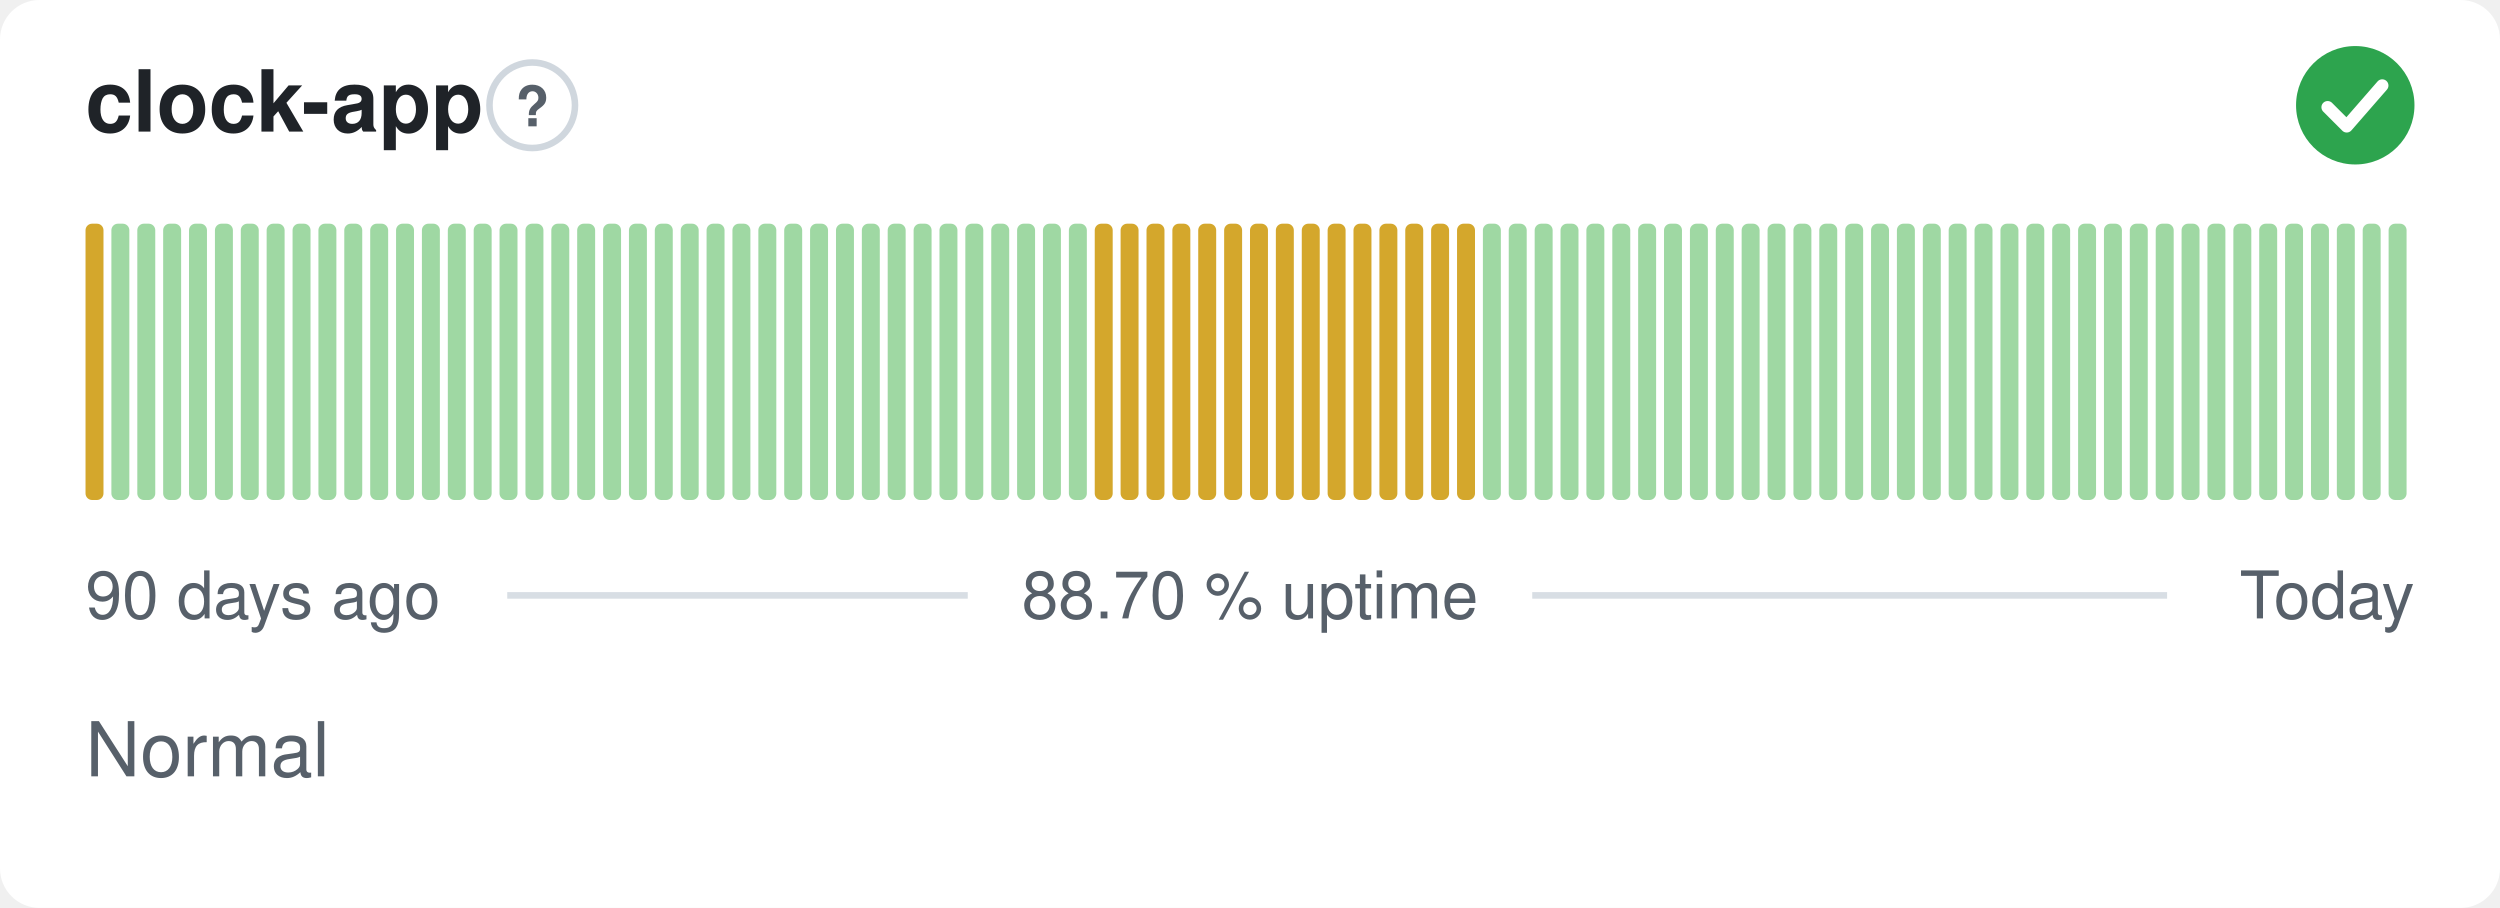
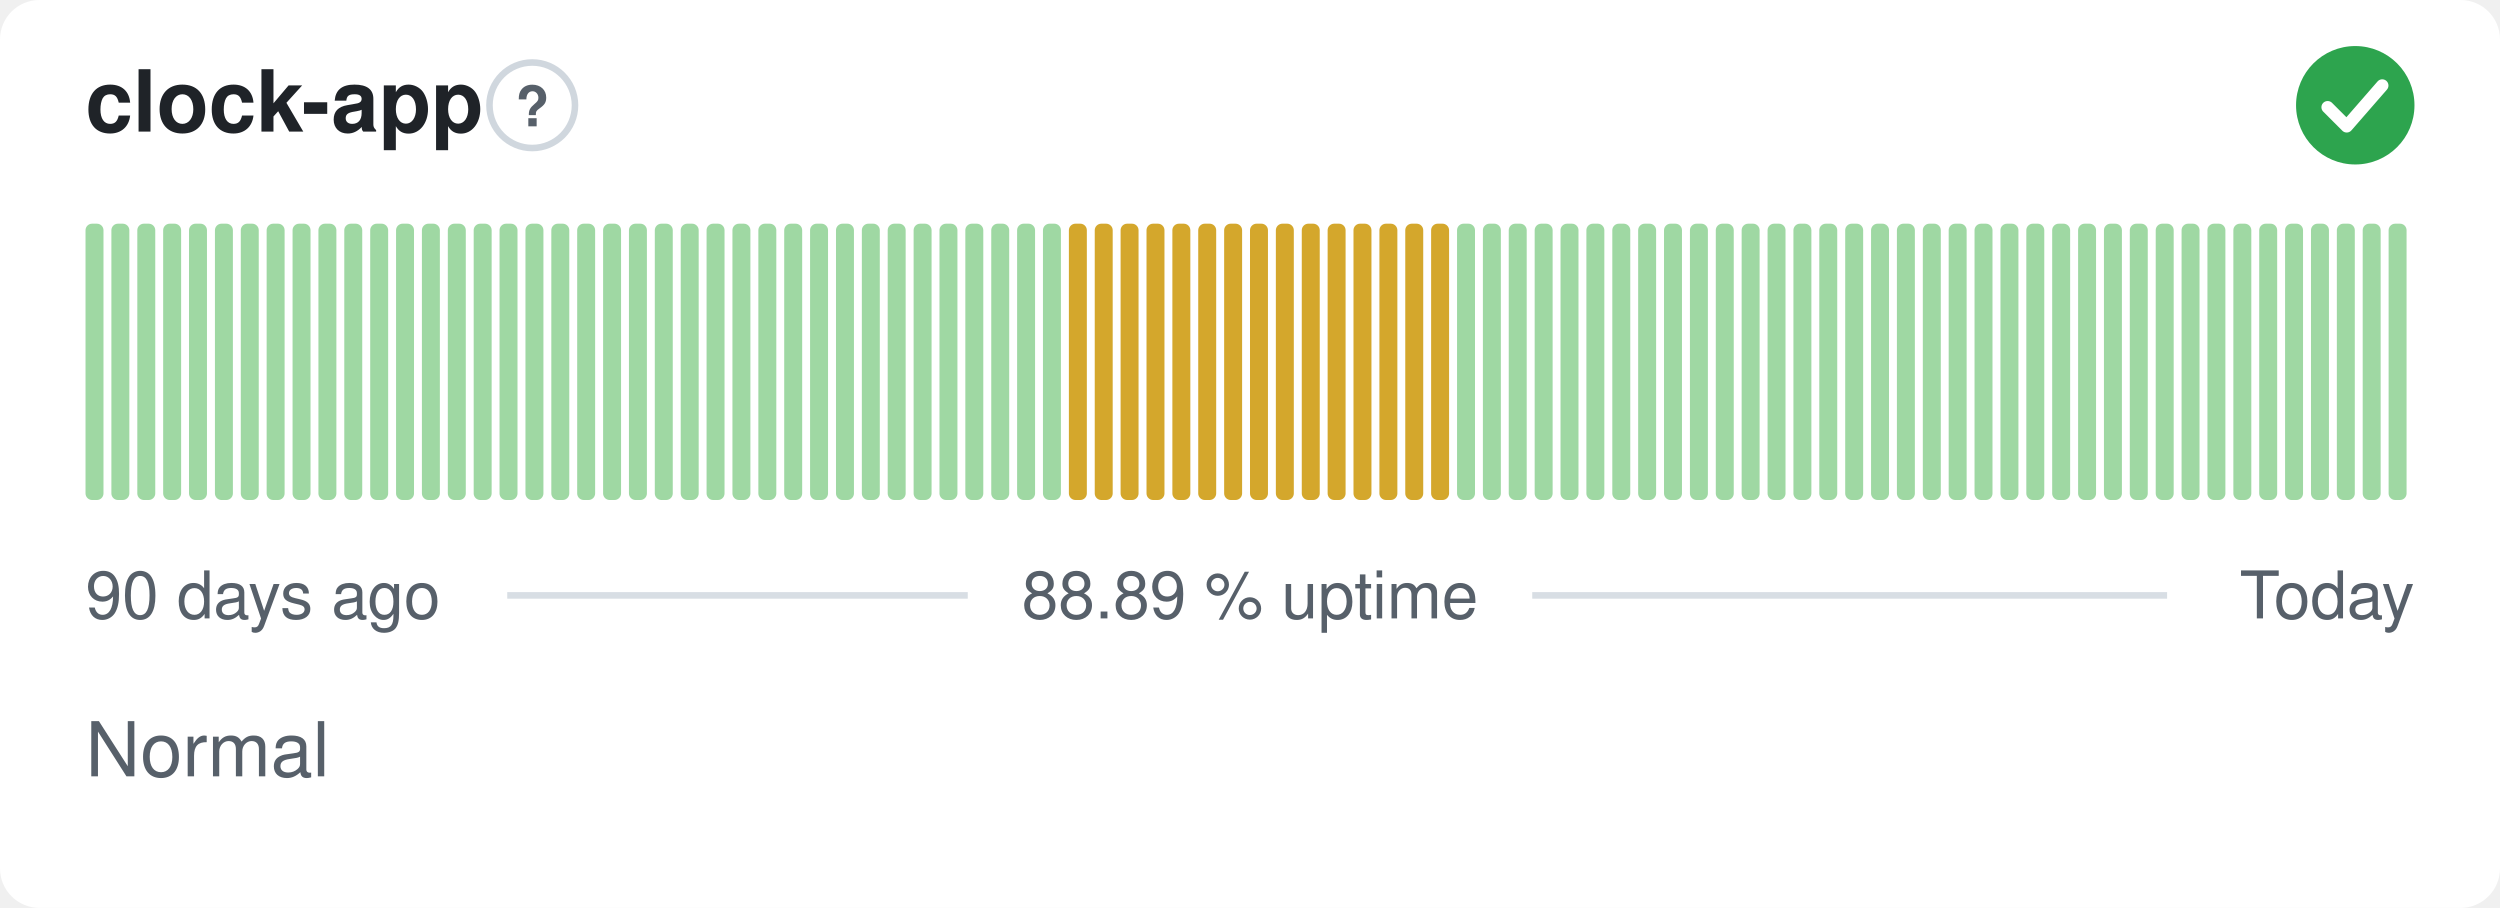
- <svg xmlns="http://www.w3.org/2000/svg" width="380" height="138" viewBox="0 0 380 138" role="img" aria-label="clock-app: Normal, 88.70 % uptime over the last 90 days" font-family="-apple-system,BlinkMacSystemFont,'Segoe UI',Helvetica,Arial,sans-serif">
+ <svg xmlns="http://www.w3.org/2000/svg" width="380" height="138" viewBox="0 0 380 138" role="img" aria-label="clock-app: Normal, 88.89 % uptime over the last 90 days" font-family="-apple-system,BlinkMacSystemFont,'Segoe UI',Helvetica,Arial,sans-serif">
  <style>
    @media (prefers-color-scheme: dark) {
      .bg { fill: #0d1117 }
      .title { fill: #e6edf3 }
      .muted { fill: #8b949e }
      .hint { stroke: #30363d }
      .rule { stroke: #30363d }
      .nodata { fill: #21262d }
    }
  </style>
  <rect class="bg" width="380" height="138" rx="6" fill="#ffffff" />
  <text class="title" x="13" y="20" font-size="13" font-weight="600" fill="#1f2328">clock-app</text>
  <circle class="hint" cx="80.9" cy="16" r="6.5" fill="none" stroke="#d0d7de" stroke-width="1" />
  <text class="muted" x="80.9" y="19.2" text-anchor="middle" font-size="8.5" font-weight="700" fill="#57606a">?</text>
  <circle cx="358" cy="16" r="9" fill="#2da44e" />
  <path d="M353.80 16.30l2.90 2.90 5.40 -6.20" fill="none" stroke="#fff" stroke-width="1.89" stroke-linecap="round" stroke-linejoin="round" />
-   <rect x="13.00" y="34.00" width="2.73" height="42.00" rx="1" fill="#d4a72c" />
+   <rect x="13.00" y="34.00" width="2.73" height="42.00" rx="1" fill="#9fd8a3" />
  <rect x="16.93" y="34.00" width="2.73" height="42.00" rx="1" fill="#9fd8a3" />
  <rect x="20.87" y="34.00" width="2.73" height="42.00" rx="1" fill="#9fd8a3" />
  <rect x="24.80" y="34.00" width="2.73" height="42.00" rx="1" fill="#9fd8a3" />
  <rect x="28.73" y="34.00" width="2.73" height="42.00" rx="1" fill="#9fd8a3" />
  <rect x="32.67" y="34.00" width="2.73" height="42.00" rx="1" fill="#9fd8a3" />
  <rect x="36.60" y="34.00" width="2.73" height="42.00" rx="1" fill="#9fd8a3" />
  <rect x="40.53" y="34.00" width="2.73" height="42.00" rx="1" fill="#9fd8a3" />
  <rect x="44.47" y="34.00" width="2.73" height="42.00" rx="1" fill="#9fd8a3" />
  <rect x="48.40" y="34.00" width="2.73" height="42.00" rx="1" fill="#9fd8a3" />
  <rect x="52.33" y="34.00" width="2.73" height="42.00" rx="1" fill="#9fd8a3" />
  <rect x="56.27" y="34.00" width="2.73" height="42.00" rx="1" fill="#9fd8a3" />
  <rect x="60.20" y="34.00" width="2.73" height="42.00" rx="1" fill="#9fd8a3" />
  <rect x="64.13" y="34.00" width="2.73" height="42.00" rx="1" fill="#9fd8a3" />
  <rect x="68.07" y="34.00" width="2.73" height="42.00" rx="1" fill="#9fd8a3" />
  <rect x="72.00" y="34.00" width="2.73" height="42.00" rx="1" fill="#9fd8a3" />
  <rect x="75.93" y="34.00" width="2.73" height="42.00" rx="1" fill="#9fd8a3" />
  <rect x="79.87" y="34.00" width="2.73" height="42.00" rx="1" fill="#9fd8a3" />
  <rect x="83.80" y="34.00" width="2.73" height="42.00" rx="1" fill="#9fd8a3" />
  <rect x="87.73" y="34.00" width="2.73" height="42.00" rx="1" fill="#9fd8a3" />
  <rect x="91.67" y="34.00" width="2.73" height="42.00" rx="1" fill="#9fd8a3" />
  <rect x="95.60" y="34.00" width="2.73" height="42.00" rx="1" fill="#9fd8a3" />
  <rect x="99.53" y="34.00" width="2.73" height="42.00" rx="1" fill="#9fd8a3" />
  <rect x="103.47" y="34.00" width="2.73" height="42.00" rx="1" fill="#9fd8a3" />
  <rect x="107.40" y="34.00" width="2.73" height="42.00" rx="1" fill="#9fd8a3" />
  <rect x="111.33" y="34.00" width="2.73" height="42.00" rx="1" fill="#9fd8a3" />
  <rect x="115.27" y="34.00" width="2.73" height="42.00" rx="1" fill="#9fd8a3" />
  <rect x="119.20" y="34.00" width="2.73" height="42.00" rx="1" fill="#9fd8a3" />
  <rect x="123.13" y="34.00" width="2.73" height="42.00" rx="1" fill="#9fd8a3" />
  <rect x="127.07" y="34.00" width="2.73" height="42.00" rx="1" fill="#9fd8a3" />
  <rect x="131.00" y="34.00" width="2.73" height="42.00" rx="1" fill="#9fd8a3" />
  <rect x="134.93" y="34.00" width="2.73" height="42.00" rx="1" fill="#9fd8a3" />
  <rect x="138.87" y="34.00" width="2.73" height="42.00" rx="1" fill="#9fd8a3" />
  <rect x="142.80" y="34.00" width="2.73" height="42.00" rx="1" fill="#9fd8a3" />
  <rect x="146.73" y="34.00" width="2.73" height="42.00" rx="1" fill="#9fd8a3" />
  <rect x="150.67" y="34.00" width="2.73" height="42.00" rx="1" fill="#9fd8a3" />
  <rect x="154.60" y="34.00" width="2.73" height="42.00" rx="1" fill="#9fd8a3" />
  <rect x="158.53" y="34.00" width="2.73" height="42.00" rx="1" fill="#9fd8a3" />
-   <rect x="162.47" y="34.00" width="2.73" height="42.00" rx="1" fill="#9fd8a3" />
+   <rect x="162.47" y="34.00" width="2.73" height="42.00" rx="1" fill="#d4a72c" />
  <rect x="166.40" y="34.00" width="2.73" height="42.00" rx="1" fill="#d4a72c" />
  <rect x="170.33" y="34.00" width="2.73" height="42.00" rx="1" fill="#d4a72c" />
  <rect x="174.27" y="34.00" width="2.73" height="42.00" rx="1" fill="#d4a72c" />
  <rect x="178.20" y="34.00" width="2.73" height="42.00" rx="1" fill="#d4a72c" />
  <rect x="182.13" y="34.00" width="2.73" height="42.00" rx="1" fill="#d4a72c" />
  <rect x="186.07" y="34.00" width="2.73" height="42.00" rx="1" fill="#d4a72c" />
  <rect x="190.00" y="34.00" width="2.73" height="42.00" rx="1" fill="#d4a72c" />
  <rect x="193.93" y="34.00" width="2.73" height="42.00" rx="1" fill="#d4a72c" />
  <rect x="197.87" y="34.00" width="2.73" height="42.00" rx="1" fill="#d4a72c" />
  <rect x="201.80" y="34.00" width="2.73" height="42.00" rx="1" fill="#d4a72c" />
  <rect x="205.73" y="34.00" width="2.73" height="42.00" rx="1" fill="#d4a72c" />
  <rect x="209.67" y="34.00" width="2.73" height="42.00" rx="1" fill="#d4a72c" />
  <rect x="213.60" y="34.00" width="2.73" height="42.00" rx="1" fill="#d4a72c" />
  <rect x="217.53" y="34.00" width="2.73" height="42.00" rx="1" fill="#d4a72c" />
-   <rect x="221.47" y="34.00" width="2.73" height="42.00" rx="1" fill="#d4a72c" />
+   <rect x="221.47" y="34.00" width="2.73" height="42.00" rx="1" fill="#9fd8a3" />
  <rect x="225.40" y="34.00" width="2.73" height="42.00" rx="1" fill="#9fd8a3" />
  <rect x="229.33" y="34.00" width="2.73" height="42.00" rx="1" fill="#9fd8a3" />
  <rect x="233.27" y="34.00" width="2.73" height="42.00" rx="1" fill="#9fd8a3" />
  <rect x="237.20" y="34.00" width="2.73" height="42.00" rx="1" fill="#9fd8a3" />
  <rect x="241.13" y="34.00" width="2.73" height="42.00" rx="1" fill="#9fd8a3" />
  <rect x="245.07" y="34.00" width="2.73" height="42.00" rx="1" fill="#9fd8a3" />
  <rect x="249.00" y="34.00" width="2.73" height="42.00" rx="1" fill="#9fd8a3" />
  <rect x="252.93" y="34.00" width="2.73" height="42.00" rx="1" fill="#9fd8a3" />
  <rect x="256.87" y="34.00" width="2.73" height="42.00" rx="1" fill="#9fd8a3" />
  <rect x="260.80" y="34.00" width="2.73" height="42.00" rx="1" fill="#9fd8a3" />
  <rect x="264.73" y="34.00" width="2.73" height="42.00" rx="1" fill="#9fd8a3" />
  <rect x="268.67" y="34.00" width="2.73" height="42.00" rx="1" fill="#9fd8a3" />
  <rect x="272.60" y="34.00" width="2.73" height="42.00" rx="1" fill="#9fd8a3" />
  <rect x="276.53" y="34.00" width="2.73" height="42.00" rx="1" fill="#9fd8a3" />
  <rect x="280.47" y="34.00" width="2.73" height="42.00" rx="1" fill="#9fd8a3" />
  <rect x="284.40" y="34.00" width="2.73" height="42.00" rx="1" fill="#9fd8a3" />
  <rect x="288.33" y="34.00" width="2.73" height="42.00" rx="1" fill="#9fd8a3" />
  <rect x="292.27" y="34.00" width="2.73" height="42.00" rx="1" fill="#9fd8a3" />
  <rect x="296.20" y="34.00" width="2.73" height="42.00" rx="1" fill="#9fd8a3" />
  <rect x="300.13" y="34.00" width="2.73" height="42.00" rx="1" fill="#9fd8a3" />
  <rect x="304.07" y="34.00" width="2.73" height="42.00" rx="1" fill="#9fd8a3" />
  <rect x="308.00" y="34.00" width="2.73" height="42.00" rx="1" fill="#9fd8a3" />
  <rect x="311.93" y="34.00" width="2.73" height="42.00" rx="1" fill="#9fd8a3" />
  <rect x="315.87" y="34.00" width="2.73" height="42.00" rx="1" fill="#9fd8a3" />
  <rect x="319.80" y="34.00" width="2.73" height="42.00" rx="1" fill="#9fd8a3" />
  <rect x="323.73" y="34.00" width="2.73" height="42.00" rx="1" fill="#9fd8a3" />
  <rect x="327.67" y="34.00" width="2.73" height="42.00" rx="1" fill="#9fd8a3" />
  <rect x="331.60" y="34.00" width="2.73" height="42.00" rx="1" fill="#9fd8a3" />
  <rect x="335.53" y="34.00" width="2.73" height="42.00" rx="1" fill="#9fd8a3" />
  <rect x="339.47" y="34.00" width="2.73" height="42.00" rx="1" fill="#9fd8a3" />
  <rect x="343.40" y="34.00" width="2.73" height="42.00" rx="1" fill="#9fd8a3" />
  <rect x="347.33" y="34.00" width="2.73" height="42.00" rx="1" fill="#9fd8a3" />
  <rect x="351.27" y="34.00" width="2.73" height="42.00" rx="1" fill="#9fd8a3" />
  <rect x="355.20" y="34.00" width="2.73" height="42.00" rx="1" fill="#9fd8a3" />
  <rect x="359.13" y="34.00" width="2.73" height="42.00" rx="1" fill="#9fd8a3" />
  <rect x="363.07" y="34.00" width="2.73" height="42.00" rx="1" fill="#9fd8a3" />
  <text class="muted" x="13" y="94" font-size="10" fill="#57606a">90 days ago</text>
-   <text class="muted" x="190" y="94" text-anchor="middle" font-size="10" fill="#57606a">88.70 % uptime</text>
+   <text class="muted" x="190" y="94" text-anchor="middle" font-size="10" fill="#57606a">88.89 % uptime</text>
  <text class="muted" x="367" y="94" text-anchor="end" font-size="10" fill="#57606a">Today</text>
  <line class="rule" x1="77.1" y1="90.5" x2="147.1" y2="90.5" stroke="#d8dee4" stroke-width="1" />
  <line class="rule" x1="232.9" y1="90.5" x2="329.4" y2="90.5" stroke="#d8dee4" stroke-width="1" />
  <text class="muted" x="13" y="118" font-size="11.5" fill="#57606a">Normal</text>
</svg>
